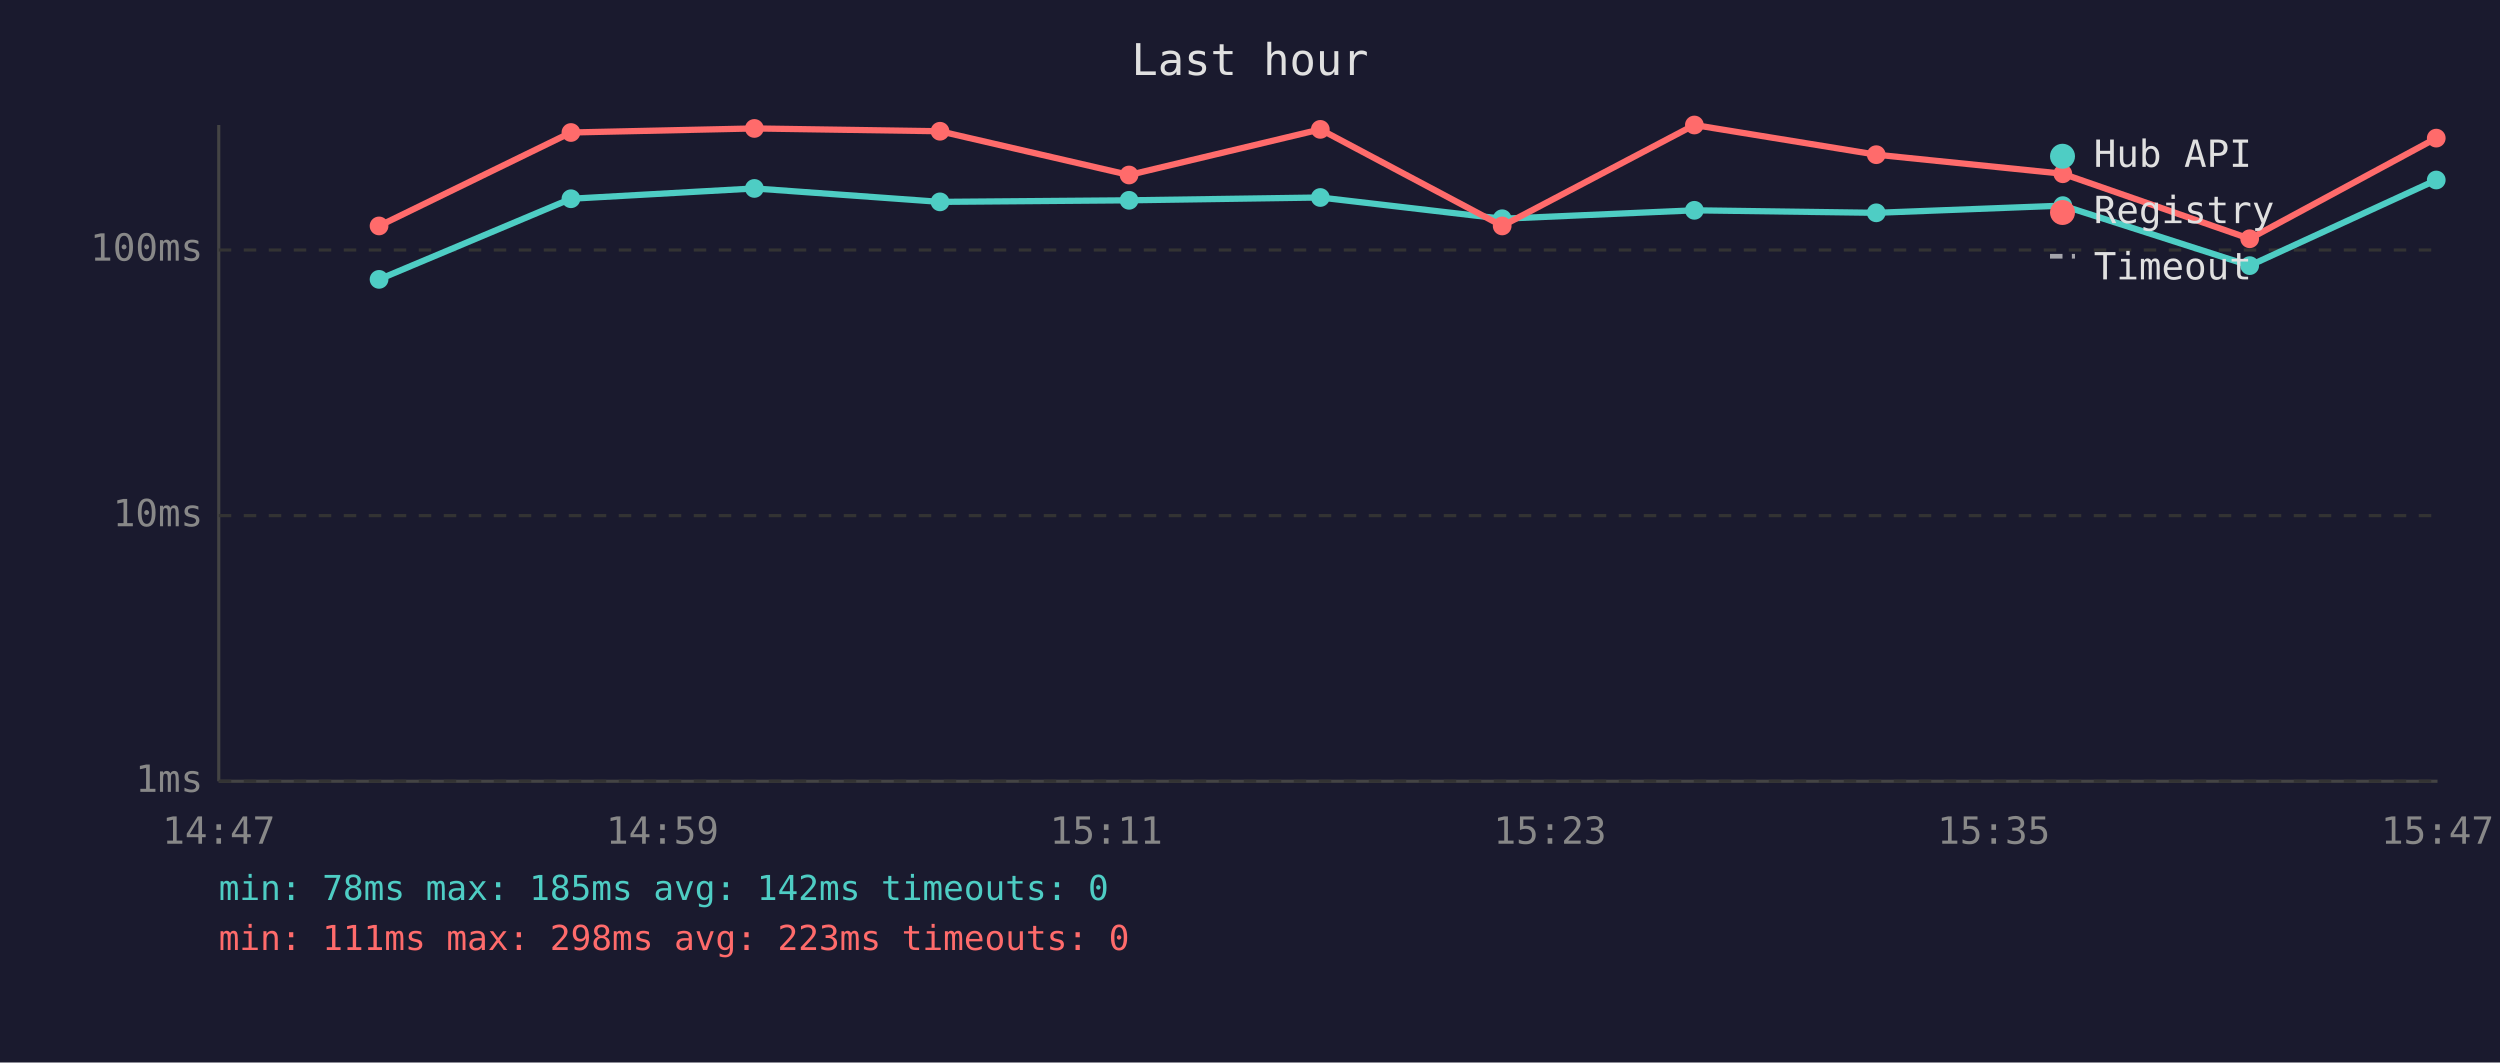
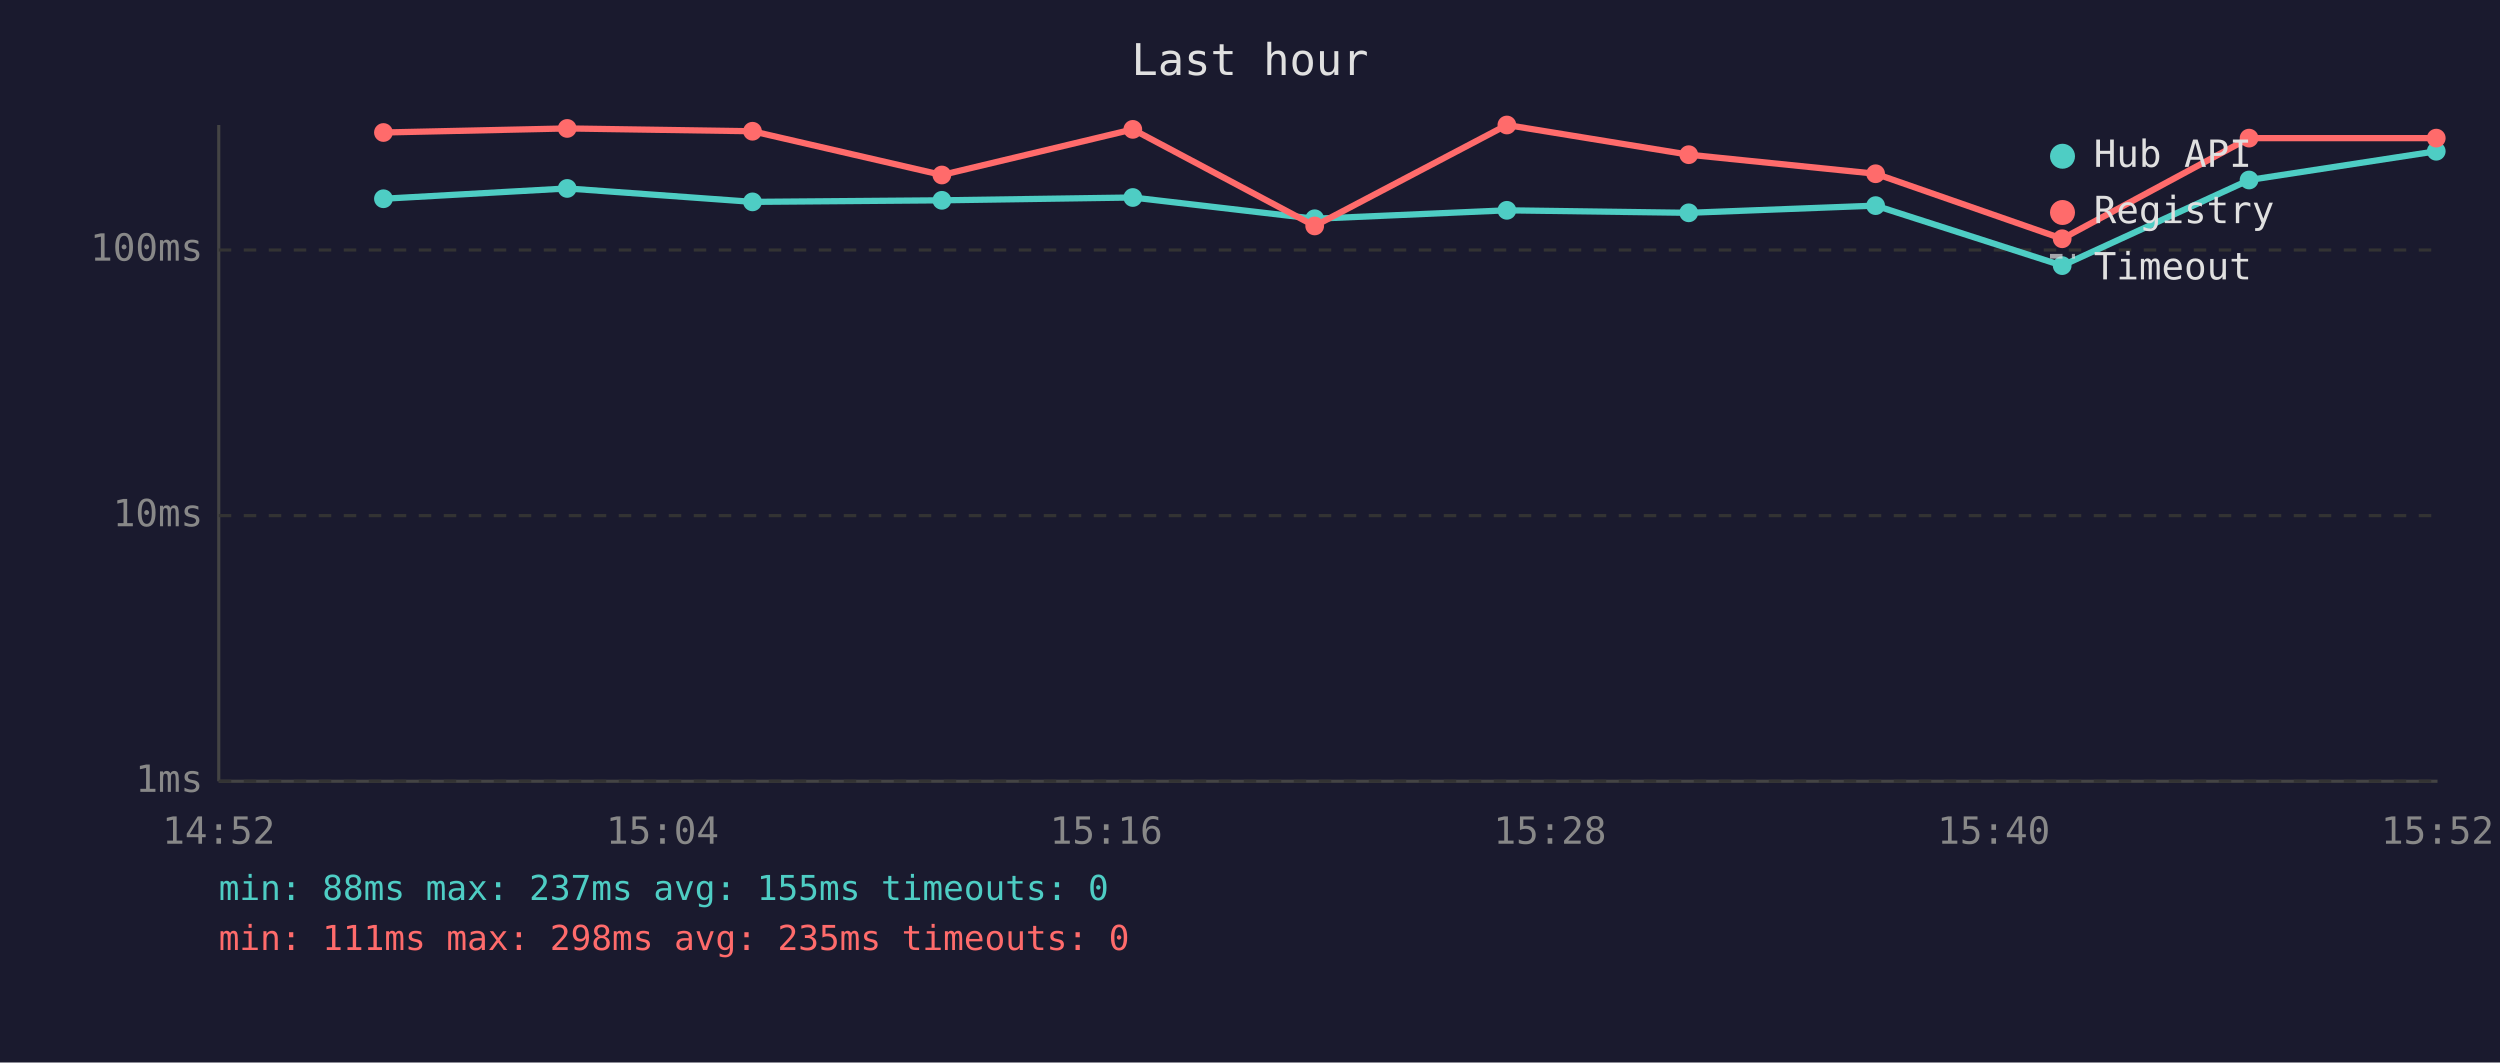
<svg xmlns="http://www.w3.org/2000/svg" viewBox="0 0 800 340" font-family="monospace" font-size="12">
  <rect width="800" height="340" fill="#1a1a2e" />
  <text x="400" y="24" fill="#e0e0e0" font-size="14" text-anchor="middle">Last hour</text>
  <line x1="70" y1="40" x2="70" y2="250" stroke="#444" stroke-width="1" />
  <line x1="70" y1="250" x2="780" y2="250" stroke="#444" stroke-width="1" />
  <line x1="70" y1="250" x2="780" y2="250" stroke="#333" stroke-width="1" stroke-dasharray="4" />
  <text x="65" y="250" fill="#888" text-anchor="end" dominant-baseline="middle">1ms</text>
  <line x1="70" y1="165" x2="780" y2="165" stroke="#333" stroke-width="1" stroke-dasharray="4" />
  <text x="65" y="165" fill="#888" text-anchor="end" dominant-baseline="middle">10ms</text>
  <line x1="70" y1="80" x2="780" y2="80" stroke="#333" stroke-width="1" stroke-dasharray="4" />
  <text x="65" y="80" fill="#888" text-anchor="end" dominant-baseline="middle">100ms</text>
-   <text x="70" y="270" fill="#888" text-anchor="middle">14:47</text>
-   <text x="212" y="270" fill="#888" text-anchor="middle">14:59</text>
-   <text x="354" y="270" fill="#888" text-anchor="middle">15:11</text>
-   <text x="496" y="270" fill="#888" text-anchor="middle">15:23</text>
-   <text x="638" y="270" fill="#888" text-anchor="middle">15:35</text>
-   <text x="780" y="270" fill="#888" text-anchor="middle">15:47</text>
-   <polyline points="121.3,89.4 182.7,63.6 241.4,60.3 300.8,64.6 361.3,64.1 422.5,63.2 480.7,70.0 542.2,67.3 600.4,68.1 660.1,65.8 719.9,85.0 779.6,57.6" fill="none" stroke="#4ecdc4" stroke-width="2" opacity="1" />
-   <circle cx="121.3" cy="89.4" r="3" fill="#4ecdc4" />
-   <circle cx="182.7" cy="63.6" r="3" fill="#4ecdc4" />
-   <circle cx="241.4" cy="60.3" r="3" fill="#4ecdc4" />
-   <circle cx="300.8" cy="64.6" r="3" fill="#4ecdc4" />
-   <circle cx="361.3" cy="64.1" r="3" fill="#4ecdc4" />
-   <circle cx="422.5" cy="63.2" r="3" fill="#4ecdc4" />
-   <circle cx="480.7" cy="70.0" r="3" fill="#4ecdc4" />
-   <circle cx="542.2" cy="67.3" r="3" fill="#4ecdc4" />
-   <circle cx="600.4" cy="68.1" r="3" fill="#4ecdc4" />
-   <circle cx="660.1" cy="65.8" r="3" fill="#4ecdc4" />
-   <circle cx="719.9" cy="85.0" r="3" fill="#4ecdc4" />
-   <circle cx="779.6" cy="57.6" r="3" fill="#4ecdc4" />
-   <polyline points="121.3,72.3 182.7,42.4 241.4,41.1 300.8,42.0 361.3,56.0 422.5,41.4 480.7,72.3 542.2,40.0 600.4,49.5 660.1,55.6 719.9,76.4 779.6,44.2" fill="none" stroke="#ff6b6b" stroke-width="2" opacity="1" />
-   <circle cx="121.3" cy="72.3" r="3" fill="#ff6b6b" />
-   <circle cx="182.7" cy="42.4" r="3" fill="#ff6b6b" />
-   <circle cx="241.4" cy="41.1" r="3" fill="#ff6b6b" />
-   <circle cx="300.8" cy="42.0" r="3" fill="#ff6b6b" />
-   <circle cx="361.3" cy="56.0" r="3" fill="#ff6b6b" />
-   <circle cx="422.5" cy="41.4" r="3" fill="#ff6b6b" />
-   <circle cx="480.7" cy="72.3" r="3" fill="#ff6b6b" />
-   <circle cx="542.2" cy="40.0" r="3" fill="#ff6b6b" />
-   <circle cx="600.4" cy="49.5" r="3" fill="#ff6b6b" />
-   <circle cx="660.1" cy="55.6" r="3" fill="#ff6b6b" />
-   <circle cx="719.9" cy="76.4" r="3" fill="#ff6b6b" />
+   <text x="70" y="270" fill="#888" text-anchor="middle">14:52</text>
+   <text x="212" y="270" fill="#888" text-anchor="middle">15:04</text>
+   <text x="354" y="270" fill="#888" text-anchor="middle">15:16</text>
+   <text x="496" y="270" fill="#888" text-anchor="middle">15:28</text>
+   <text x="638" y="270" fill="#888" text-anchor="middle">15:40</text>
+   <text x="780" y="270" fill="#888" text-anchor="middle">15:52</text>
+   <polyline points="122.7,63.6 181.5,60.3 240.8,64.6 301.4,64.1 362.5,63.2 420.7,70.0 482.2,67.3 540.4,68.1 600.2,65.8 659.9,85.0 719.7,57.6 779.6,48.4" fill="none" stroke="#4ecdc4" stroke-width="2" opacity="1" />
+   <circle cx="122.7" cy="63.6" r="3" fill="#4ecdc4" />
+   <circle cx="181.5" cy="60.3" r="3" fill="#4ecdc4" />
+   <circle cx="240.8" cy="64.6" r="3" fill="#4ecdc4" />
+   <circle cx="301.4" cy="64.1" r="3" fill="#4ecdc4" />
+   <circle cx="362.5" cy="63.2" r="3" fill="#4ecdc4" />
+   <circle cx="420.7" cy="70.0" r="3" fill="#4ecdc4" />
+   <circle cx="482.2" cy="67.3" r="3" fill="#4ecdc4" />
+   <circle cx="540.4" cy="68.1" r="3" fill="#4ecdc4" />
+   <circle cx="600.2" cy="65.8" r="3" fill="#4ecdc4" />
+   <circle cx="659.9" cy="85.0" r="3" fill="#4ecdc4" />
+   <circle cx="719.7" cy="57.6" r="3" fill="#4ecdc4" />
+   <circle cx="779.6" cy="48.4" r="3" fill="#4ecdc4" />
+   <polyline points="122.7,42.4 181.5,41.1 240.8,42.0 301.4,56.0 362.5,41.4 420.7,72.3 482.2,40.0 540.4,49.5 600.2,55.6 659.9,76.4 719.7,44.2 779.6,44.2" fill="none" stroke="#ff6b6b" stroke-width="2" opacity="1" />
+   <circle cx="122.7" cy="42.4" r="3" fill="#ff6b6b" />
+   <circle cx="181.5" cy="41.1" r="3" fill="#ff6b6b" />
+   <circle cx="240.8" cy="42.0" r="3" fill="#ff6b6b" />
+   <circle cx="301.4" cy="56.0" r="3" fill="#ff6b6b" />
+   <circle cx="362.5" cy="41.4" r="3" fill="#ff6b6b" />
+   <circle cx="420.7" cy="72.3" r="3" fill="#ff6b6b" />
+   <circle cx="482.2" cy="40.0" r="3" fill="#ff6b6b" />
+   <circle cx="540.4" cy="49.5" r="3" fill="#ff6b6b" />
+   <circle cx="600.2" cy="55.6" r="3" fill="#ff6b6b" />
+   <circle cx="659.9" cy="76.4" r="3" fill="#ff6b6b" />
+   <circle cx="719.7" cy="44.2" r="3" fill="#ff6b6b" />
  <circle cx="779.6" cy="44.2" r="3" fill="#ff6b6b" />
  <circle cx="660" cy="50" r="4" fill="#4ecdc4" />
  <text x="670" y="50" fill="#e0e0e0" dominant-baseline="middle">Hub API</text>
  <circle cx="660" cy="68" r="4" fill="#ff6b6b" />
  <text x="670" y="68" fill="#e0e0e0" dominant-baseline="middle">Registry</text>
  <line x1="656" y1="82" x2="664" y2="82" stroke="#e0e0e0" stroke-width="1.5" stroke-dasharray="4,3" opacity="0.7" />
  <text x="670" y="86" fill="#e0e0e0" dominant-baseline="middle">Timeout</text>
-   <text x="70" y="288" fill="#4ecdc4" font-size="11">min: 78ms  max: 185ms  avg: 142ms  timeouts: 0</text>
-   <text x="70" y="304" fill="#ff6b6b" font-size="11">min: 111ms  max: 298ms  avg: 223ms  timeouts: 0</text>
+   <text x="70" y="288" fill="#4ecdc4" font-size="11">min: 88ms  max: 237ms  avg: 155ms  timeouts: 0</text>
+   <text x="70" y="304" fill="#ff6b6b" font-size="11">min: 111ms  max: 298ms  avg: 235ms  timeouts: 0</text>
</svg>
